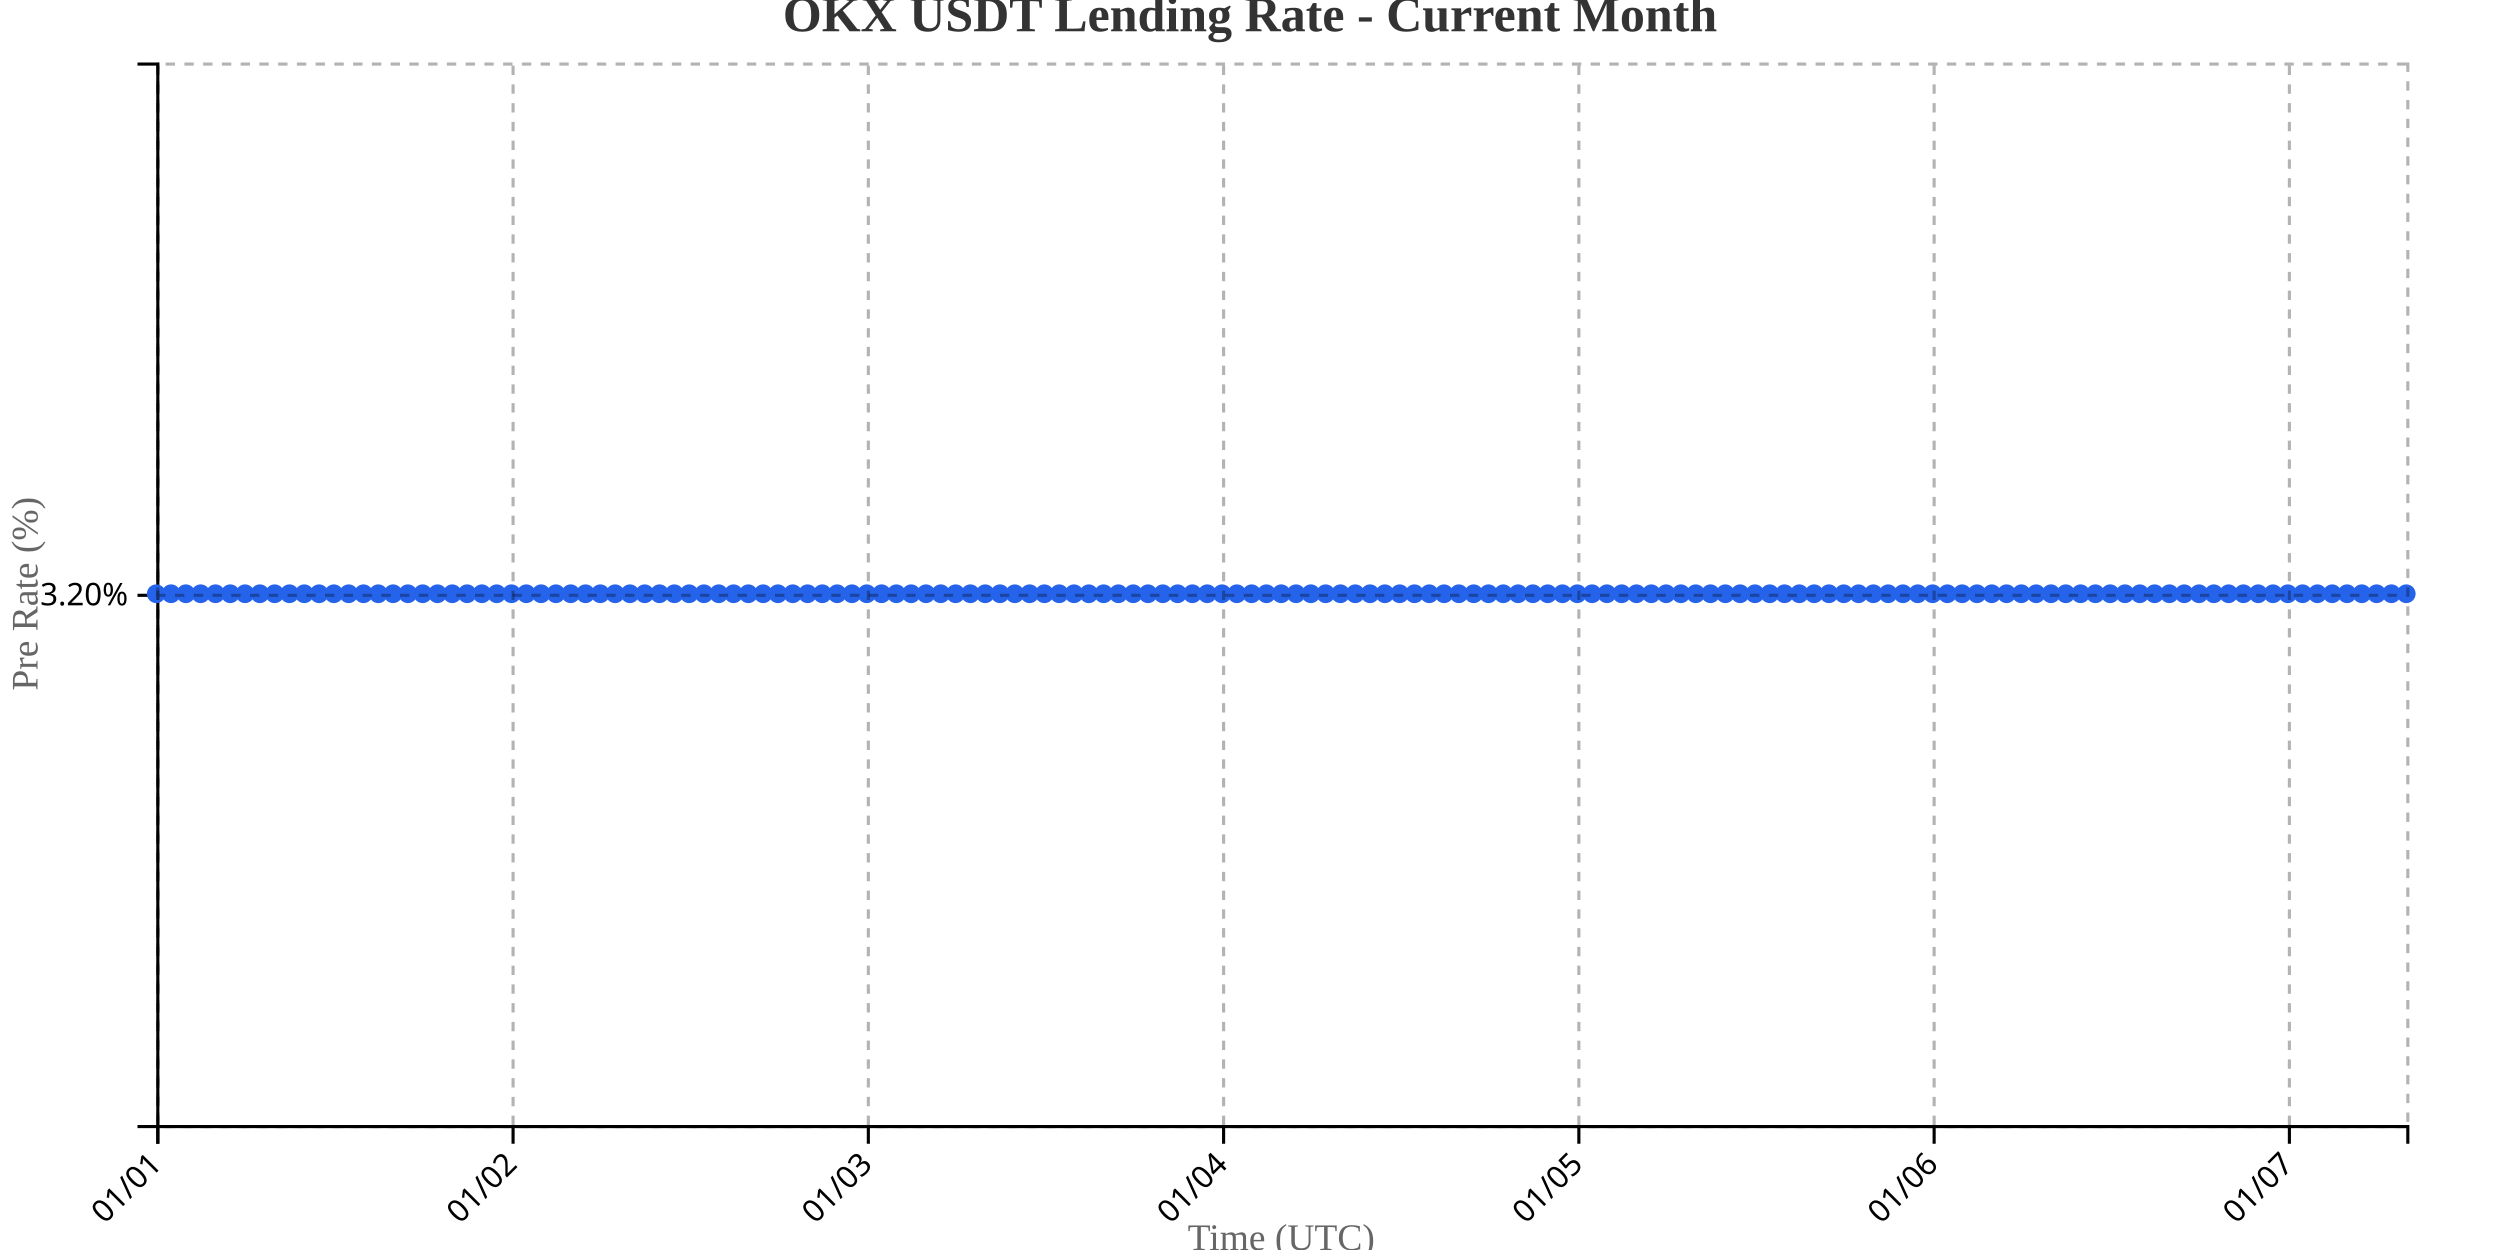
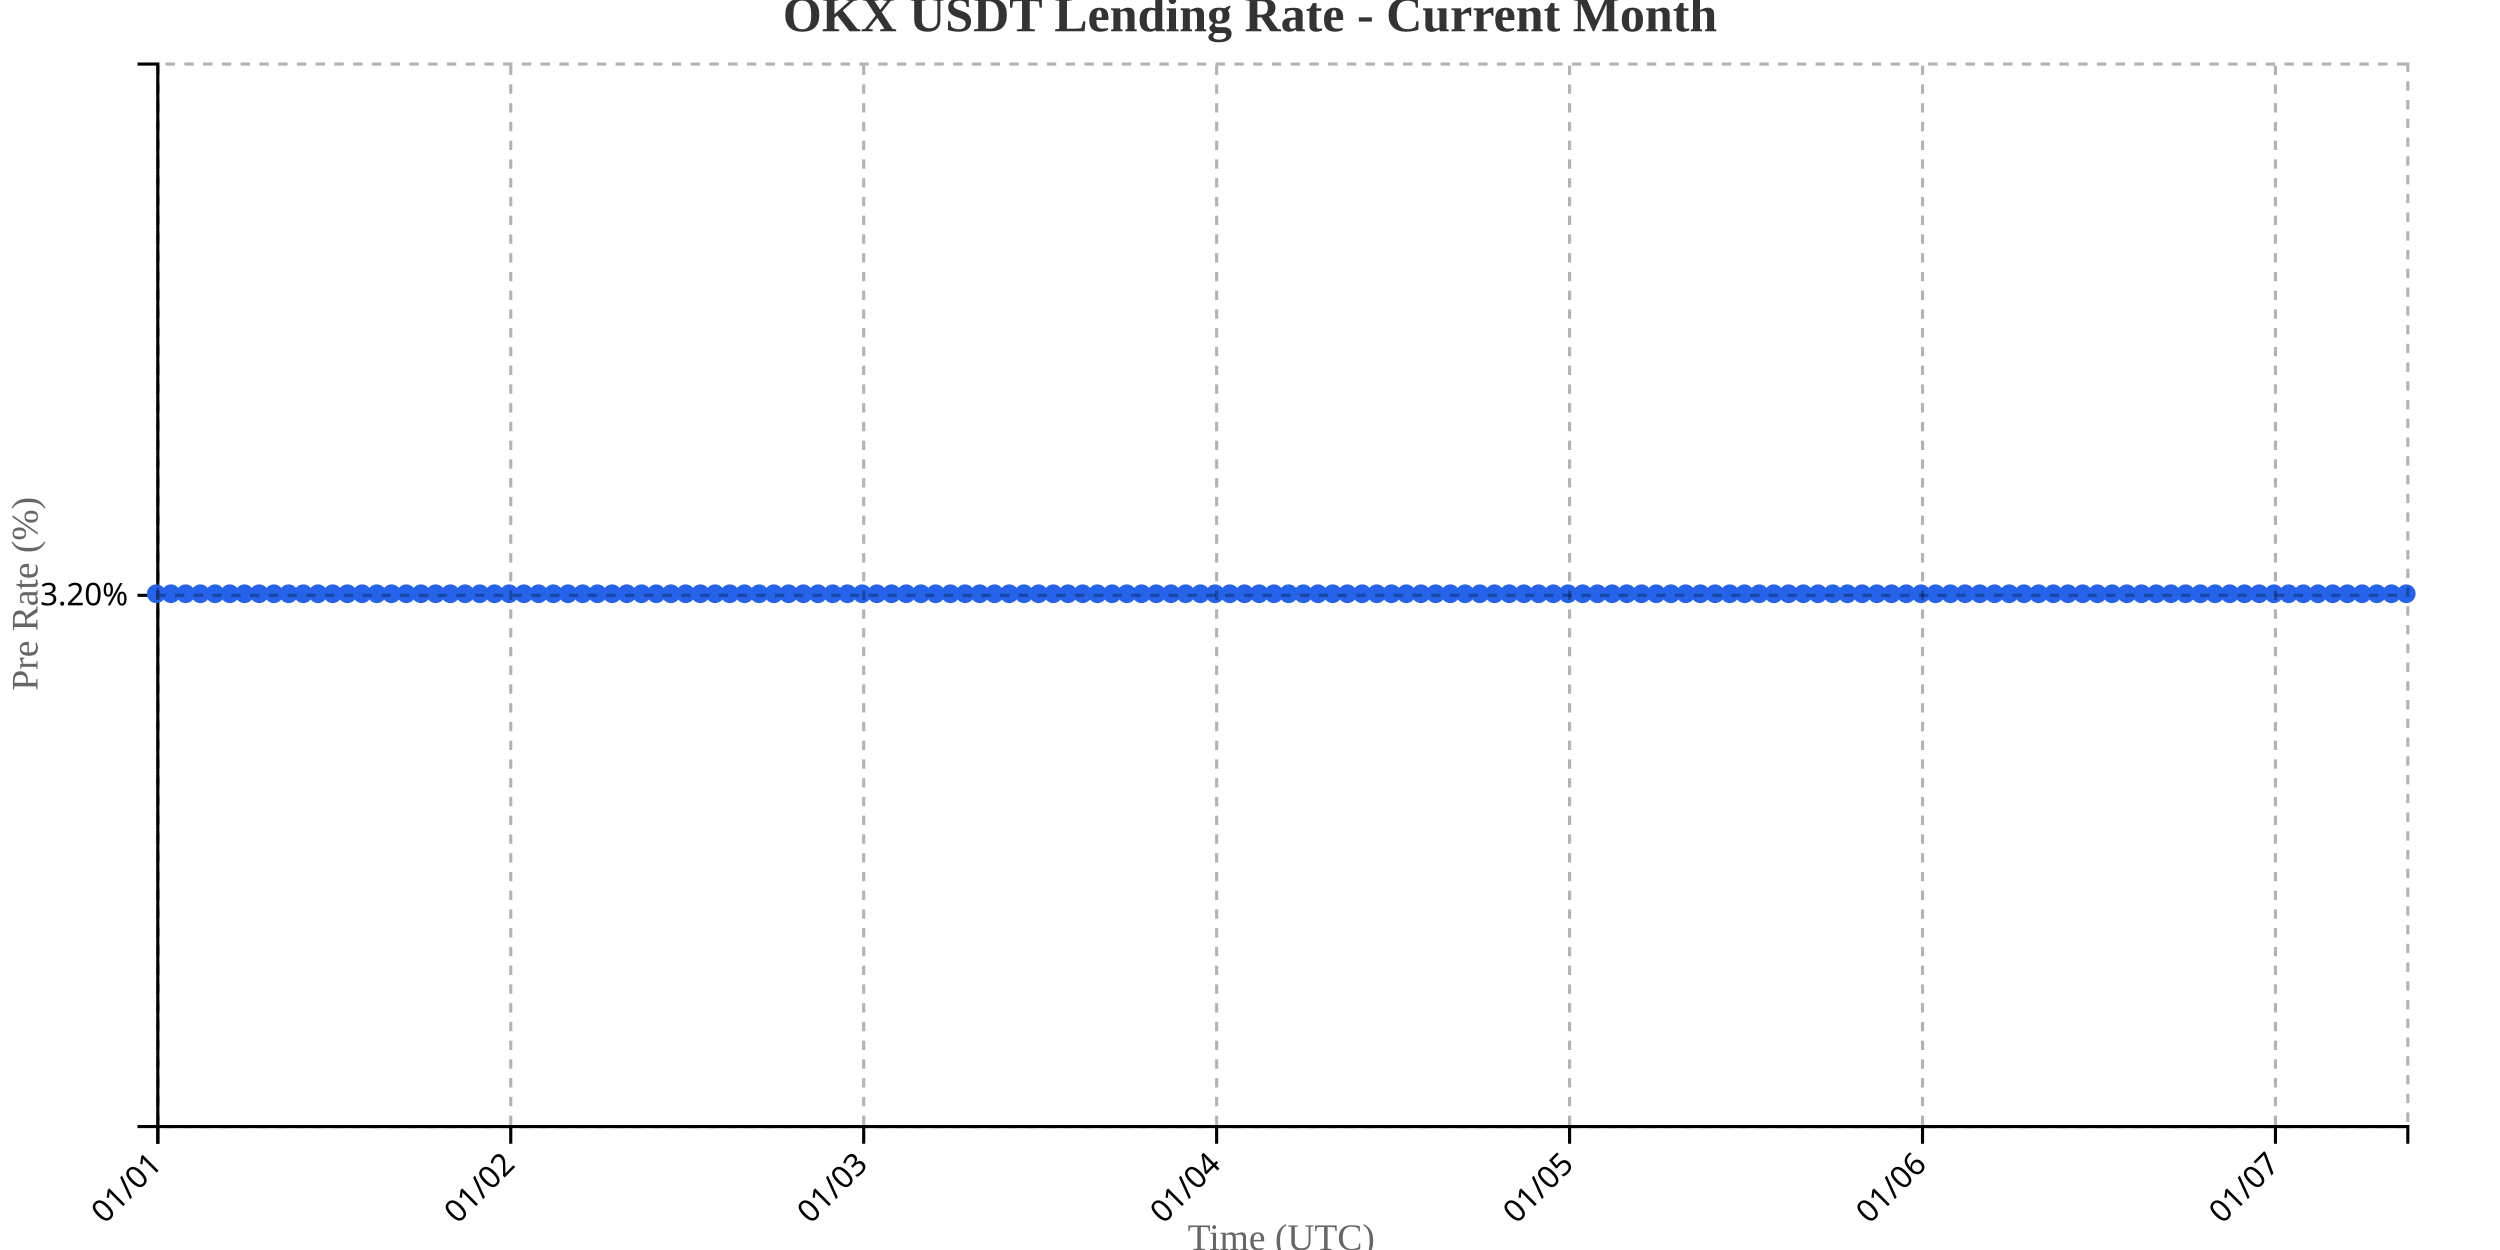
<svg xmlns="http://www.w3.org/2000/svg" width="800" height="400">
  <g transform="translate(50,20)">
    <g transform="translate(0,340)" fill="none" font-size="10" font-family="sans-serif" text-anchor="middle">
      <path class="domain" stroke="currentColor" d="M0.5,6V0.5H720.5V6" />
      <g class="tick" opacity="1" transform="translate(0.5,0)">
        <line stroke="currentColor" y2="6" />
        <text fill="currentColor" y="9" dy=".15em" style="text-anchor: end;" dx="-.8em" transform="rotate(-45)">01/01</text>
      </g>
-       <g class="tick" opacity="1" transform="translate(114.1842,0)">
+       <g class="tick" opacity="1" transform="translate(113.4412,0)">
        <line stroke="currentColor" y2="6" />
        <text fill="currentColor" y="9" dy=".15em" style="text-anchor: end;" dx="-.8em" transform="rotate(-45)">01/02</text>
      </g>
-       <g class="tick" opacity="1" transform="translate(227.8684,0)">
+       <g class="tick" opacity="1" transform="translate(226.3824,0)">
        <line stroke="currentColor" y2="6" />
        <text fill="currentColor" y="9" dy=".15em" style="text-anchor: end;" dx="-.8em" transform="rotate(-45)">01/03</text>
      </g>
-       <g class="tick" opacity="1" transform="translate(341.5526,0)">
+       <g class="tick" opacity="1" transform="translate(339.3235,0)">
        <line stroke="currentColor" y2="6" />
        <text fill="currentColor" y="9" dy=".15em" style="text-anchor: end;" dx="-.8em" transform="rotate(-45)">01/04</text>
      </g>
-       <g class="tick" opacity="1" transform="translate(455.2368,0)">
+       <g class="tick" opacity="1" transform="translate(452.2647,0)">
        <line stroke="currentColor" y2="6" />
        <text fill="currentColor" y="9" dy=".15em" style="text-anchor: end;" dx="-.8em" transform="rotate(-45)">01/05</text>
      </g>
-       <g class="tick" opacity="1" transform="translate(568.9211,0)">
+       <g class="tick" opacity="1" transform="translate(565.2059,0)">
        <line stroke="currentColor" y2="6" />
        <text fill="currentColor" y="9" dy=".15em" style="text-anchor: end;" dx="-.8em" transform="rotate(-45)">01/06</text>
      </g>
-       <g class="tick" opacity="1" transform="translate(682.6053,0)">
+       <g class="tick" opacity="1" transform="translate(678.1471,0)">
        <line stroke="currentColor" y2="6" />
        <text fill="currentColor" y="9" dy=".15em" style="text-anchor: end;" dx="-.8em" transform="rotate(-45)">01/07</text>
      </g>
    </g>
    <g fill="none" font-size="10" font-family="sans-serif" text-anchor="end">
      <path class="domain" stroke="currentColor" d="M-6,340.5H0.5V0.5H-6" />
      <g class="tick" opacity="1" transform="translate(0,170.5)">
        <line stroke="currentColor" x2="-6" />
        <text fill="currentColor" x="-9" dy="0.32em">3.20%</text>
      </g>
    </g>
    <text transform="rotate(-90)" y="-50" x="-170" dy="1em" style="text-anchor: middle; font-size: 12px; fill: #666;">Pre Rate (%)</text>
    <text transform="translate(360, 380)" style="text-anchor: middle; font-size: 12px; fill: #666;">Time (UTC)</text>
-     <path fill="none" stroke="#2563eb" stroke-width="2" d="M0,170C1.579,170,3.158,170,4.737,170C6.316,170,7.895,170,9.474,170C11.053,170,12.632,170,14.211,170C15.789,170,17.368,170,18.947,170C20.526,170,22.105,170,23.684,170C25.263,170,26.842,170,28.421,170C30,170,31.579,170,33.158,170C34.737,170,36.316,170,37.895,170C39.474,170,41.053,170,42.632,170C44.211,170,45.789,170,47.368,170C48.947,170,50.526,170,52.105,170C53.684,170,55.263,170,56.842,170C58.421,170,60,170,61.579,170C63.158,170,64.737,170,66.316,170C67.895,170,69.474,170,71.053,170C72.632,170,74.211,170,75.789,170C77.368,170,78.947,170,80.526,170C82.105,170,83.684,170,85.263,170C86.842,170,88.421,170,90,170C91.579,170,93.158,170,94.737,170C96.316,170,97.895,170,99.474,170C101.053,170,102.632,170,104.211,170C105.789,170,107.368,170,108.947,170C110.526,170,112.105,170,113.684,170C115.263,170,116.842,170,118.421,170C120,170,121.579,170,123.158,170C124.737,170,126.316,170,127.895,170C129.474,170,131.053,170,132.632,170C134.211,170,135.789,170,137.368,170C138.947,170,140.526,170,142.105,170C143.684,170,145.263,170,146.842,170C148.421,170,150,170,151.579,170C153.158,170,154.737,170,156.316,170C157.895,170,159.474,170,161.053,170C162.632,170,164.211,170,165.789,170C167.368,170,168.947,170,170.526,170C172.105,170,173.684,170,175.263,170C176.842,170,178.421,170,180,170C181.579,170,183.158,170,184.737,170C186.316,170,187.895,170,189.474,170C191.053,170,192.632,170,194.211,170C195.789,170,197.368,170,198.947,170C200.526,170,202.105,170,203.684,170C205.263,170,206.842,170,208.421,170C210,170,211.579,170,213.158,170C214.737,170,216.316,170,217.895,170C219.474,170,221.053,170,222.632,170C224.211,170,225.789,170,227.368,170C228.947,170,230.526,170,232.105,170C233.684,170,235.263,170,236.842,170C238.421,170,240,170,241.579,170C243.158,170,244.737,170,246.316,170C247.895,170,249.474,170,251.053,170C252.632,170,254.211,170,255.789,170C257.368,170,258.947,170,260.526,170C262.105,170,263.684,170,265.263,170C266.842,170,268.421,170,270,170C271.579,170,273.158,170,274.737,170C276.316,170,277.895,170,279.474,170C281.053,170,282.632,170,284.211,170C285.789,170,287.368,170,288.947,170C290.526,170,292.105,170,293.684,170C295.263,170,296.842,170,298.421,170C300,170,301.579,170,303.158,170C304.737,170,306.316,170,307.895,170C309.474,170,311.053,170,312.632,170C314.211,170,315.789,170,317.368,170C318.947,170,320.526,170,322.105,170C323.684,170,325.263,170,326.842,170C328.421,170,330,170,331.579,170C333.158,170,334.737,170,336.316,170C337.895,170,339.474,170,341.053,170C342.632,170,344.211,170,345.789,170C347.368,170,348.947,170,350.526,170C352.105,170,353.684,170,355.263,170C356.842,170,358.421,170,360,170C361.579,170,363.158,170,364.737,170C366.316,170,367.895,170,369.474,170C371.053,170,372.632,170,374.211,170C375.789,170,377.368,170,378.947,170C380.526,170,382.105,170,383.684,170C385.263,170,386.842,170,388.421,170C390,170,391.579,170,393.158,170C394.737,170,396.316,170,397.895,170C399.474,170,401.053,170,402.632,170C404.211,170,405.789,170,407.368,170C408.947,170,410.526,170,412.105,170C413.684,170,415.263,170,416.842,170C418.421,170,420,170,421.579,170C423.158,170,424.737,170,426.316,170C427.895,170,429.474,170,431.053,170C432.632,170,434.211,170,435.789,170C437.368,170,438.947,170,440.526,170C442.105,170,443.684,170,445.263,170C446.842,170,448.421,170,450,170C451.579,170,453.158,170,454.737,170C456.316,170,457.895,170,459.474,170C461.053,170,462.632,170,464.211,170C465.789,170,467.368,170,468.947,170C470.526,170,472.105,170,473.684,170C475.263,170,476.842,170,478.421,170C480,170,481.579,170,483.158,170C484.737,170,486.316,170,487.895,170C489.474,170,491.053,170,492.632,170C494.211,170,495.789,170,497.368,170C498.947,170,500.526,170,502.105,170C503.684,170,505.263,170,506.842,170C508.421,170,510,170,511.579,170C513.158,170,514.737,170,516.316,170C517.895,170,519.474,170,521.053,170C522.632,170,524.211,170,525.789,170C527.368,170,528.947,170,530.526,170C532.105,170,533.684,170,535.263,170C536.842,170,538.421,170,540,170C541.579,170,543.158,170,544.737,170C546.316,170,547.895,170,549.474,170C551.053,170,552.632,170,554.211,170C555.789,170,557.368,170,558.947,170C560.526,170,562.105,170,563.684,170C565.263,170,566.842,170,568.421,170C570,170,571.579,170,573.158,170C574.737,170,576.316,170,577.895,170C579.474,170,581.053,170,582.632,170C584.211,170,585.789,170,587.368,170C588.947,170,590.526,170,592.105,170C593.684,170,595.263,170,596.842,170C598.421,170,600,170,601.579,170C603.158,170,604.737,170,606.316,170C607.895,170,609.474,170,611.053,170C612.632,170,614.211,170,615.789,170C617.368,170,618.947,170,620.526,170C622.105,170,623.684,170,625.263,170C626.842,170,628.421,170,630,170C631.579,170,633.158,170,634.737,170C636.316,170,637.895,170,639.474,170C641.053,170,642.632,170,644.211,170C645.789,170,647.368,170,648.947,170C650.526,170,652.105,170,653.684,170C655.263,170,656.842,170,658.421,170C660,170,661.579,170,663.158,170C664.737,170,666.316,170,667.895,170C669.474,170,671.053,170,672.632,170C674.211,170,675.789,170,677.368,170C678.947,170,680.526,170,682.105,170C683.684,170,685.263,170,686.842,170C688.421,170,690,170,691.579,170C693.158,170,694.737,170,696.316,170C697.895,170,699.474,170,701.053,170C702.632,170,704.211,170,705.789,170C707.368,170,708.947,170,710.526,170C712.105,170,713.684,170,715.263,170C716.842,170,718.421,170,720,170" />
+     <path fill="none" stroke="#2563eb" stroke-width="2" d="M0,170C1.569,170,3.137,170,4.706,170C6.275,170,7.843,170,9.412,170C10.98,170,12.549,170,14.118,170C15.686,170,17.255,170,18.824,170C20.392,170,21.961,170,23.529,170C25.098,170,26.667,170,28.235,170C29.804,170,31.373,170,32.941,170C34.51,170,36.078,170,37.647,170C39.216,170,40.784,170,42.353,170C43.922,170,45.49,170,47.059,170C48.627,170,50.196,170,51.765,170C53.333,170,54.902,170,56.471,170C58.039,170,59.608,170,61.176,170C62.745,170,64.314,170,65.882,170C67.451,170,69.02,170,70.588,170C72.157,170,73.725,170,75.294,170C76.863,170,78.431,170,80,170C81.569,170,83.137,170,84.706,170C86.275,170,87.843,170,89.412,170C90.98,170,92.549,170,94.118,170C95.686,170,97.255,170,98.824,170C100.392,170,101.961,170,103.529,170C105.098,170,106.667,170,108.235,170C109.804,170,111.373,170,112.941,170C114.51,170,116.078,170,117.647,170C119.216,170,120.784,170,122.353,170C123.922,170,125.49,170,127.059,170C128.627,170,130.196,170,131.765,170C133.333,170,134.902,170,136.471,170C138.039,170,139.608,170,141.176,170C142.745,170,144.314,170,145.882,170C147.451,170,149.02,170,150.588,170C152.157,170,153.725,170,155.294,170C156.863,170,158.431,170,160,170C161.569,170,163.137,170,164.706,170C166.275,170,167.843,170,169.412,170C170.98,170,172.549,170,174.118,170C175.686,170,177.255,170,178.824,170C180.392,170,181.961,170,183.529,170C185.098,170,186.667,170,188.235,170C189.804,170,191.373,170,192.941,170C194.51,170,196.078,170,197.647,170C199.216,170,200.784,170,202.353,170C203.922,170,205.49,170,207.059,170C208.627,170,210.196,170,211.765,170C213.333,170,214.902,170,216.471,170C218.039,170,219.608,170,221.176,170C222.745,170,224.314,170,225.882,170C227.451,170,229.02,170,230.588,170C232.157,170,233.725,170,235.294,170C236.863,170,238.431,170,240,170C241.569,170,243.137,170,244.706,170C246.275,170,247.843,170,249.412,170C250.98,170,252.549,170,254.118,170C255.686,170,257.255,170,258.824,170C260.392,170,261.961,170,263.529,170C265.098,170,266.667,170,268.235,170C269.804,170,271.373,170,272.941,170C274.51,170,276.078,170,277.647,170C279.216,170,280.784,170,282.353,170C283.922,170,285.49,170,287.059,170C288.627,170,290.196,170,291.765,170C293.333,170,294.902,170,296.471,170C298.039,170,299.608,170,301.176,170C302.745,170,304.314,170,305.882,170C307.451,170,309.02,170,310.588,170C312.157,170,313.725,170,315.294,170C316.863,170,318.431,170,320,170C321.569,170,323.137,170,324.706,170C326.275,170,327.843,170,329.412,170C330.98,170,332.549,170,334.118,170C335.686,170,337.255,170,338.824,170C340.392,170,341.961,170,343.529,170C345.098,170,346.667,170,348.235,170C349.804,170,351.373,170,352.941,170C354.51,170,356.078,170,357.647,170C359.216,170,360.784,170,362.353,170C363.922,170,365.49,170,367.059,170C368.627,170,370.196,170,371.765,170C373.333,170,374.902,170,376.471,170C378.039,170,379.608,170,381.176,170C382.745,170,384.314,170,385.882,170C387.451,170,389.02,170,390.588,170C392.157,170,393.725,170,395.294,170C396.863,170,398.431,170,400,170C401.569,170,403.137,170,404.706,170C406.275,170,407.843,170,409.412,170C410.98,170,412.549,170,414.118,170C415.686,170,417.255,170,418.824,170C420.392,170,421.961,170,423.529,170C425.098,170,426.667,170,428.235,170C429.804,170,431.373,170,432.941,170C434.51,170,436.078,170,437.647,170C439.216,170,440.784,170,442.353,170C443.922,170,445.49,170,447.059,170C448.627,170,450.196,170,451.765,170C453.333,170,454.902,170,456.471,170C458.039,170,459.608,170,461.176,170C462.745,170,464.314,170,465.882,170C467.451,170,469.02,170,470.588,170C472.157,170,473.725,170,475.294,170C476.863,170,478.431,170,480,170C481.569,170,483.137,170,484.706,170C486.275,170,487.843,170,489.412,170C490.98,170,492.549,170,494.118,170C495.686,170,497.255,170,498.824,170C500.392,170,501.961,170,503.529,170C505.098,170,506.667,170,508.235,170C509.804,170,511.373,170,512.941,170C514.51,170,516.078,170,517.647,170C519.216,170,520.784,170,522.353,170C523.922,170,525.49,170,527.059,170C528.627,170,530.196,170,531.765,170C533.333,170,534.902,170,536.471,170C538.039,170,539.608,170,541.176,170C542.745,170,544.314,170,545.882,170C547.451,170,549.02,170,550.588,170C552.157,170,553.725,170,555.294,170C556.863,170,558.431,170,560,170C561.569,170,563.137,170,564.706,170C566.275,170,567.843,170,569.412,170C570.98,170,572.549,170,574.118,170C575.686,170,577.255,170,578.824,170C580.392,170,581.961,170,583.529,170C585.098,170,586.667,170,588.235,170C589.804,170,591.373,170,592.941,170C594.51,170,596.078,170,597.647,170C599.216,170,600.784,170,602.353,170C603.922,170,605.49,170,607.059,170C608.627,170,610.196,170,611.765,170C613.333,170,614.902,170,616.471,170C618.039,170,619.608,170,621.176,170C622.745,170,624.314,170,625.882,170C627.451,170,629.02,170,630.588,170C632.157,170,633.725,170,635.294,170C636.863,170,638.431,170,640,170C641.569,170,643.137,170,644.706,170C646.275,170,647.843,170,649.412,170C650.98,170,652.549,170,654.118,170C655.686,170,657.255,170,658.824,170C660.392,170,661.961,170,663.529,170C665.098,170,666.667,170,668.235,170C669.804,170,671.373,170,672.941,170C674.51,170,676.078,170,677.647,170C679.216,170,680.784,170,682.353,170C683.922,170,685.49,170,687.059,170C688.627,170,690.196,170,691.765,170C693.333,170,694.902,170,696.471,170C698.039,170,699.608,170,701.176,170C702.745,170,704.314,170,705.882,170C707.451,170,709.02,170,710.588,170C712.157,170,713.725,170,715.294,170C716.863,170,718.431,170,720,170" />
    <circle class="dot" cx="0" cy="170" r="3" fill="#2563eb" />
-     <circle class="dot" cx="4.737" cy="170" r="3" fill="#2563eb" />
-     <circle class="dot" cx="9.474" cy="170" r="3" fill="#2563eb" />
-     <circle class="dot" cx="14.211" cy="170" r="3" fill="#2563eb" />
-     <circle class="dot" cx="18.947" cy="170" r="3" fill="#2563eb" />
-     <circle class="dot" cx="23.684" cy="170" r="3" fill="#2563eb" />
-     <circle class="dot" cx="28.421" cy="170" r="3" fill="#2563eb" />
-     <circle class="dot" cx="33.158" cy="170" r="3" fill="#2563eb" />
-     <circle class="dot" cx="37.895" cy="170" r="3" fill="#2563eb" />
-     <circle class="dot" cx="42.632" cy="170" r="3" fill="#2563eb" />
-     <circle class="dot" cx="47.368" cy="170" r="3" fill="#2563eb" />
-     <circle class="dot" cx="52.105" cy="170" r="3" fill="#2563eb" />
-     <circle class="dot" cx="56.842" cy="170" r="3" fill="#2563eb" />
-     <circle class="dot" cx="61.579" cy="170" r="3" fill="#2563eb" />
-     <circle class="dot" cx="66.316" cy="170" r="3" fill="#2563eb" />
-     <circle class="dot" cx="71.053" cy="170" r="3" fill="#2563eb" />
-     <circle class="dot" cx="75.789" cy="170" r="3" fill="#2563eb" />
-     <circle class="dot" cx="80.526" cy="170" r="3" fill="#2563eb" />
-     <circle class="dot" cx="85.263" cy="170" r="3" fill="#2563eb" />
-     <circle class="dot" cx="90" cy="170" r="3" fill="#2563eb" />
-     <circle class="dot" cx="94.737" cy="170" r="3" fill="#2563eb" />
-     <circle class="dot" cx="99.474" cy="170" r="3" fill="#2563eb" />
-     <circle class="dot" cx="104.211" cy="170" r="3" fill="#2563eb" />
-     <circle class="dot" cx="108.947" cy="170" r="3" fill="#2563eb" />
-     <circle class="dot" cx="113.684" cy="170" r="3" fill="#2563eb" />
-     <circle class="dot" cx="118.421" cy="170" r="3" fill="#2563eb" />
-     <circle class="dot" cx="123.158" cy="170" r="3" fill="#2563eb" />
-     <circle class="dot" cx="127.895" cy="170" r="3" fill="#2563eb" />
-     <circle class="dot" cx="132.632" cy="170" r="3" fill="#2563eb" />
-     <circle class="dot" cx="137.368" cy="170" r="3" fill="#2563eb" />
-     <circle class="dot" cx="142.105" cy="170" r="3" fill="#2563eb" />
-     <circle class="dot" cx="146.842" cy="170" r="3" fill="#2563eb" />
-     <circle class="dot" cx="151.579" cy="170" r="3" fill="#2563eb" />
-     <circle class="dot" cx="156.316" cy="170" r="3" fill="#2563eb" />
-     <circle class="dot" cx="161.053" cy="170" r="3" fill="#2563eb" />
-     <circle class="dot" cx="165.789" cy="170" r="3" fill="#2563eb" />
-     <circle class="dot" cx="170.526" cy="170" r="3" fill="#2563eb" />
-     <circle class="dot" cx="175.263" cy="170" r="3" fill="#2563eb" />
-     <circle class="dot" cx="180" cy="170" r="3" fill="#2563eb" />
-     <circle class="dot" cx="184.737" cy="170" r="3" fill="#2563eb" />
-     <circle class="dot" cx="189.474" cy="170" r="3" fill="#2563eb" />
-     <circle class="dot" cx="194.211" cy="170" r="3" fill="#2563eb" />
-     <circle class="dot" cx="198.947" cy="170" r="3" fill="#2563eb" />
-     <circle class="dot" cx="203.684" cy="170" r="3" fill="#2563eb" />
-     <circle class="dot" cx="208.421" cy="170" r="3" fill="#2563eb" />
-     <circle class="dot" cx="213.158" cy="170" r="3" fill="#2563eb" />
-     <circle class="dot" cx="217.895" cy="170" r="3" fill="#2563eb" />
-     <circle class="dot" cx="222.632" cy="170" r="3" fill="#2563eb" />
-     <circle class="dot" cx="227.368" cy="170" r="3" fill="#2563eb" />
-     <circle class="dot" cx="232.105" cy="170" r="3" fill="#2563eb" />
-     <circle class="dot" cx="236.842" cy="170" r="3" fill="#2563eb" />
-     <circle class="dot" cx="241.579" cy="170" r="3" fill="#2563eb" />
-     <circle class="dot" cx="246.316" cy="170" r="3" fill="#2563eb" />
-     <circle class="dot" cx="251.053" cy="170" r="3" fill="#2563eb" />
-     <circle class="dot" cx="255.789" cy="170" r="3" fill="#2563eb" />
-     <circle class="dot" cx="260.526" cy="170" r="3" fill="#2563eb" />
-     <circle class="dot" cx="265.263" cy="170" r="3" fill="#2563eb" />
-     <circle class="dot" cx="270" cy="170" r="3" fill="#2563eb" />
-     <circle class="dot" cx="274.737" cy="170" r="3" fill="#2563eb" />
-     <circle class="dot" cx="279.474" cy="170" r="3" fill="#2563eb" />
-     <circle class="dot" cx="284.211" cy="170" r="3" fill="#2563eb" />
-     <circle class="dot" cx="288.947" cy="170" r="3" fill="#2563eb" />
-     <circle class="dot" cx="293.684" cy="170" r="3" fill="#2563eb" />
-     <circle class="dot" cx="298.421" cy="170" r="3" fill="#2563eb" />
-     <circle class="dot" cx="303.158" cy="170" r="3" fill="#2563eb" />
-     <circle class="dot" cx="307.895" cy="170" r="3" fill="#2563eb" />
-     <circle class="dot" cx="312.632" cy="170" r="3" fill="#2563eb" />
-     <circle class="dot" cx="317.368" cy="170" r="3" fill="#2563eb" />
-     <circle class="dot" cx="322.105" cy="170" r="3" fill="#2563eb" />
-     <circle class="dot" cx="326.842" cy="170" r="3" fill="#2563eb" />
-     <circle class="dot" cx="331.579" cy="170" r="3" fill="#2563eb" />
-     <circle class="dot" cx="336.316" cy="170" r="3" fill="#2563eb" />
-     <circle class="dot" cx="341.053" cy="170" r="3" fill="#2563eb" />
-     <circle class="dot" cx="345.789" cy="170" r="3" fill="#2563eb" />
-     <circle class="dot" cx="350.526" cy="170" r="3" fill="#2563eb" />
-     <circle class="dot" cx="355.263" cy="170" r="3" fill="#2563eb" />
-     <circle class="dot" cx="360" cy="170" r="3" fill="#2563eb" />
-     <circle class="dot" cx="364.737" cy="170" r="3" fill="#2563eb" />
-     <circle class="dot" cx="369.474" cy="170" r="3" fill="#2563eb" />
-     <circle class="dot" cx="374.211" cy="170" r="3" fill="#2563eb" />
-     <circle class="dot" cx="378.947" cy="170" r="3" fill="#2563eb" />
-     <circle class="dot" cx="383.684" cy="170" r="3" fill="#2563eb" />
-     <circle class="dot" cx="388.421" cy="170" r="3" fill="#2563eb" />
-     <circle class="dot" cx="393.158" cy="170" r="3" fill="#2563eb" />
-     <circle class="dot" cx="397.895" cy="170" r="3" fill="#2563eb" />
-     <circle class="dot" cx="402.632" cy="170" r="3" fill="#2563eb" />
-     <circle class="dot" cx="407.368" cy="170" r="3" fill="#2563eb" />
-     <circle class="dot" cx="412.105" cy="170" r="3" fill="#2563eb" />
-     <circle class="dot" cx="416.842" cy="170" r="3" fill="#2563eb" />
-     <circle class="dot" cx="421.579" cy="170" r="3" fill="#2563eb" />
-     <circle class="dot" cx="426.316" cy="170" r="3" fill="#2563eb" />
-     <circle class="dot" cx="431.053" cy="170" r="3" fill="#2563eb" />
-     <circle class="dot" cx="435.789" cy="170" r="3" fill="#2563eb" />
-     <circle class="dot" cx="440.526" cy="170" r="3" fill="#2563eb" />
-     <circle class="dot" cx="445.263" cy="170" r="3" fill="#2563eb" />
-     <circle class="dot" cx="450" cy="170" r="3" fill="#2563eb" />
-     <circle class="dot" cx="454.737" cy="170" r="3" fill="#2563eb" />
-     <circle class="dot" cx="459.474" cy="170" r="3" fill="#2563eb" />
-     <circle class="dot" cx="464.211" cy="170" r="3" fill="#2563eb" />
-     <circle class="dot" cx="468.947" cy="170" r="3" fill="#2563eb" />
-     <circle class="dot" cx="473.684" cy="170" r="3" fill="#2563eb" />
-     <circle class="dot" cx="478.421" cy="170" r="3" fill="#2563eb" />
-     <circle class="dot" cx="483.158" cy="170" r="3" fill="#2563eb" />
-     <circle class="dot" cx="487.895" cy="170" r="3" fill="#2563eb" />
-     <circle class="dot" cx="492.632" cy="170" r="3" fill="#2563eb" />
-     <circle class="dot" cx="497.368" cy="170" r="3" fill="#2563eb" />
-     <circle class="dot" cx="502.105" cy="170" r="3" fill="#2563eb" />
-     <circle class="dot" cx="506.842" cy="170" r="3" fill="#2563eb" />
-     <circle class="dot" cx="511.579" cy="170" r="3" fill="#2563eb" />
-     <circle class="dot" cx="516.316" cy="170" r="3" fill="#2563eb" />
-     <circle class="dot" cx="521.053" cy="170" r="3" fill="#2563eb" />
-     <circle class="dot" cx="525.789" cy="170" r="3" fill="#2563eb" />
-     <circle class="dot" cx="530.526" cy="170" r="3" fill="#2563eb" />
-     <circle class="dot" cx="535.263" cy="170" r="3" fill="#2563eb" />
-     <circle class="dot" cx="540" cy="170" r="3" fill="#2563eb" />
-     <circle class="dot" cx="544.737" cy="170" r="3" fill="#2563eb" />
-     <circle class="dot" cx="549.474" cy="170" r="3" fill="#2563eb" />
-     <circle class="dot" cx="554.211" cy="170" r="3" fill="#2563eb" />
-     <circle class="dot" cx="558.947" cy="170" r="3" fill="#2563eb" />
-     <circle class="dot" cx="563.684" cy="170" r="3" fill="#2563eb" />
-     <circle class="dot" cx="568.421" cy="170" r="3" fill="#2563eb" />
-     <circle class="dot" cx="573.158" cy="170" r="3" fill="#2563eb" />
-     <circle class="dot" cx="577.895" cy="170" r="3" fill="#2563eb" />
-     <circle class="dot" cx="582.632" cy="170" r="3" fill="#2563eb" />
-     <circle class="dot" cx="587.368" cy="170" r="3" fill="#2563eb" />
-     <circle class="dot" cx="592.105" cy="170" r="3" fill="#2563eb" />
-     <circle class="dot" cx="596.842" cy="170" r="3" fill="#2563eb" />
-     <circle class="dot" cx="601.579" cy="170" r="3" fill="#2563eb" />
-     <circle class="dot" cx="606.316" cy="170" r="3" fill="#2563eb" />
-     <circle class="dot" cx="611.053" cy="170" r="3" fill="#2563eb" />
-     <circle class="dot" cx="615.789" cy="170" r="3" fill="#2563eb" />
-     <circle class="dot" cx="620.526" cy="170" r="3" fill="#2563eb" />
-     <circle class="dot" cx="625.263" cy="170" r="3" fill="#2563eb" />
-     <circle class="dot" cx="630" cy="170" r="3" fill="#2563eb" />
-     <circle class="dot" cx="634.737" cy="170" r="3" fill="#2563eb" />
-     <circle class="dot" cx="639.474" cy="170" r="3" fill="#2563eb" />
-     <circle class="dot" cx="644.211" cy="170" r="3" fill="#2563eb" />
-     <circle class="dot" cx="648.947" cy="170" r="3" fill="#2563eb" />
-     <circle class="dot" cx="653.684" cy="170" r="3" fill="#2563eb" />
-     <circle class="dot" cx="658.421" cy="170" r="3" fill="#2563eb" />
-     <circle class="dot" cx="663.158" cy="170" r="3" fill="#2563eb" />
-     <circle class="dot" cx="667.895" cy="170" r="3" fill="#2563eb" />
-     <circle class="dot" cx="672.632" cy="170" r="3" fill="#2563eb" />
-     <circle class="dot" cx="677.368" cy="170" r="3" fill="#2563eb" />
-     <circle class="dot" cx="682.105" cy="170" r="3" fill="#2563eb" />
-     <circle class="dot" cx="686.842" cy="170" r="3" fill="#2563eb" />
-     <circle class="dot" cx="691.579" cy="170" r="3" fill="#2563eb" />
-     <circle class="dot" cx="696.316" cy="170" r="3" fill="#2563eb" />
-     <circle class="dot" cx="701.053" cy="170" r="3" fill="#2563eb" />
-     <circle class="dot" cx="705.789" cy="170" r="3" fill="#2563eb" />
-     <circle class="dot" cx="710.526" cy="170" r="3" fill="#2563eb" />
-     <circle class="dot" cx="715.263" cy="170" r="3" fill="#2563eb" />
+     <circle class="dot" cx="4.706" cy="170" r="3" fill="#2563eb" />
+     <circle class="dot" cx="9.412" cy="170" r="3" fill="#2563eb" />
+     <circle class="dot" cx="14.118" cy="170" r="3" fill="#2563eb" />
+     <circle class="dot" cx="18.824" cy="170" r="3" fill="#2563eb" />
+     <circle class="dot" cx="23.529" cy="170" r="3" fill="#2563eb" />
+     <circle class="dot" cx="28.235" cy="170" r="3" fill="#2563eb" />
+     <circle class="dot" cx="32.941" cy="170" r="3" fill="#2563eb" />
+     <circle class="dot" cx="37.647" cy="170" r="3" fill="#2563eb" />
+     <circle class="dot" cx="42.353" cy="170" r="3" fill="#2563eb" />
+     <circle class="dot" cx="47.059" cy="170" r="3" fill="#2563eb" />
+     <circle class="dot" cx="51.765" cy="170" r="3" fill="#2563eb" />
+     <circle class="dot" cx="56.471" cy="170" r="3" fill="#2563eb" />
+     <circle class="dot" cx="61.176" cy="170" r="3" fill="#2563eb" />
+     <circle class="dot" cx="65.882" cy="170" r="3" fill="#2563eb" />
+     <circle class="dot" cx="70.588" cy="170" r="3" fill="#2563eb" />
+     <circle class="dot" cx="75.294" cy="170" r="3" fill="#2563eb" />
+     <circle class="dot" cx="80" cy="170" r="3" fill="#2563eb" />
+     <circle class="dot" cx="84.706" cy="170" r="3" fill="#2563eb" />
+     <circle class="dot" cx="89.412" cy="170" r="3" fill="#2563eb" />
+     <circle class="dot" cx="94.118" cy="170" r="3" fill="#2563eb" />
+     <circle class="dot" cx="98.824" cy="170" r="3" fill="#2563eb" />
+     <circle class="dot" cx="103.529" cy="170" r="3" fill="#2563eb" />
+     <circle class="dot" cx="108.235" cy="170" r="3" fill="#2563eb" />
+     <circle class="dot" cx="112.941" cy="170" r="3" fill="#2563eb" />
+     <circle class="dot" cx="117.647" cy="170" r="3" fill="#2563eb" />
+     <circle class="dot" cx="122.353" cy="170" r="3" fill="#2563eb" />
+     <circle class="dot" cx="127.059" cy="170" r="3" fill="#2563eb" />
+     <circle class="dot" cx="131.765" cy="170" r="3" fill="#2563eb" />
+     <circle class="dot" cx="136.471" cy="170" r="3" fill="#2563eb" />
+     <circle class="dot" cx="141.176" cy="170" r="3" fill="#2563eb" />
+     <circle class="dot" cx="145.882" cy="170" r="3" fill="#2563eb" />
+     <circle class="dot" cx="150.588" cy="170" r="3" fill="#2563eb" />
+     <circle class="dot" cx="155.294" cy="170" r="3" fill="#2563eb" />
+     <circle class="dot" cx="160" cy="170" r="3" fill="#2563eb" />
+     <circle class="dot" cx="164.706" cy="170" r="3" fill="#2563eb" />
+     <circle class="dot" cx="169.412" cy="170" r="3" fill="#2563eb" />
+     <circle class="dot" cx="174.118" cy="170" r="3" fill="#2563eb" />
+     <circle class="dot" cx="178.824" cy="170" r="3" fill="#2563eb" />
+     <circle class="dot" cx="183.529" cy="170" r="3" fill="#2563eb" />
+     <circle class="dot" cx="188.235" cy="170" r="3" fill="#2563eb" />
+     <circle class="dot" cx="192.941" cy="170" r="3" fill="#2563eb" />
+     <circle class="dot" cx="197.647" cy="170" r="3" fill="#2563eb" />
+     <circle class="dot" cx="202.353" cy="170" r="3" fill="#2563eb" />
+     <circle class="dot" cx="207.059" cy="170" r="3" fill="#2563eb" />
+     <circle class="dot" cx="211.765" cy="170" r="3" fill="#2563eb" />
+     <circle class="dot" cx="216.471" cy="170" r="3" fill="#2563eb" />
+     <circle class="dot" cx="221.176" cy="170" r="3" fill="#2563eb" />
+     <circle class="dot" cx="225.882" cy="170" r="3" fill="#2563eb" />
+     <circle class="dot" cx="230.588" cy="170" r="3" fill="#2563eb" />
+     <circle class="dot" cx="235.294" cy="170" r="3" fill="#2563eb" />
+     <circle class="dot" cx="240" cy="170" r="3" fill="#2563eb" />
+     <circle class="dot" cx="244.706" cy="170" r="3" fill="#2563eb" />
+     <circle class="dot" cx="249.412" cy="170" r="3" fill="#2563eb" />
+     <circle class="dot" cx="254.118" cy="170" r="3" fill="#2563eb" />
+     <circle class="dot" cx="258.824" cy="170" r="3" fill="#2563eb" />
+     <circle class="dot" cx="263.529" cy="170" r="3" fill="#2563eb" />
+     <circle class="dot" cx="268.235" cy="170" r="3" fill="#2563eb" />
+     <circle class="dot" cx="272.941" cy="170" r="3" fill="#2563eb" />
+     <circle class="dot" cx="277.647" cy="170" r="3" fill="#2563eb" />
+     <circle class="dot" cx="282.353" cy="170" r="3" fill="#2563eb" />
+     <circle class="dot" cx="287.059" cy="170" r="3" fill="#2563eb" />
+     <circle class="dot" cx="291.765" cy="170" r="3" fill="#2563eb" />
+     <circle class="dot" cx="296.471" cy="170" r="3" fill="#2563eb" />
+     <circle class="dot" cx="301.176" cy="170" r="3" fill="#2563eb" />
+     <circle class="dot" cx="305.882" cy="170" r="3" fill="#2563eb" />
+     <circle class="dot" cx="310.588" cy="170" r="3" fill="#2563eb" />
+     <circle class="dot" cx="315.294" cy="170" r="3" fill="#2563eb" />
+     <circle class="dot" cx="320" cy="170" r="3" fill="#2563eb" />
+     <circle class="dot" cx="324.706" cy="170" r="3" fill="#2563eb" />
+     <circle class="dot" cx="329.412" cy="170" r="3" fill="#2563eb" />
+     <circle class="dot" cx="334.118" cy="170" r="3" fill="#2563eb" />
+     <circle class="dot" cx="338.824" cy="170" r="3" fill="#2563eb" />
+     <circle class="dot" cx="343.529" cy="170" r="3" fill="#2563eb" />
+     <circle class="dot" cx="348.235" cy="170" r="3" fill="#2563eb" />
+     <circle class="dot" cx="352.941" cy="170" r="3" fill="#2563eb" />
+     <circle class="dot" cx="357.647" cy="170" r="3" fill="#2563eb" />
+     <circle class="dot" cx="362.353" cy="170" r="3" fill="#2563eb" />
+     <circle class="dot" cx="367.059" cy="170" r="3" fill="#2563eb" />
+     <circle class="dot" cx="371.765" cy="170" r="3" fill="#2563eb" />
+     <circle class="dot" cx="376.471" cy="170" r="3" fill="#2563eb" />
+     <circle class="dot" cx="381.176" cy="170" r="3" fill="#2563eb" />
+     <circle class="dot" cx="385.882" cy="170" r="3" fill="#2563eb" />
+     <circle class="dot" cx="390.588" cy="170" r="3" fill="#2563eb" />
+     <circle class="dot" cx="395.294" cy="170" r="3" fill="#2563eb" />
+     <circle class="dot" cx="400" cy="170" r="3" fill="#2563eb" />
+     <circle class="dot" cx="404.706" cy="170" r="3" fill="#2563eb" />
+     <circle class="dot" cx="409.412" cy="170" r="3" fill="#2563eb" />
+     <circle class="dot" cx="414.118" cy="170" r="3" fill="#2563eb" />
+     <circle class="dot" cx="418.824" cy="170" r="3" fill="#2563eb" />
+     <circle class="dot" cx="423.529" cy="170" r="3" fill="#2563eb" />
+     <circle class="dot" cx="428.235" cy="170" r="3" fill="#2563eb" />
+     <circle class="dot" cx="432.941" cy="170" r="3" fill="#2563eb" />
+     <circle class="dot" cx="437.647" cy="170" r="3" fill="#2563eb" />
+     <circle class="dot" cx="442.353" cy="170" r="3" fill="#2563eb" />
+     <circle class="dot" cx="447.059" cy="170" r="3" fill="#2563eb" />
+     <circle class="dot" cx="451.765" cy="170" r="3" fill="#2563eb" />
+     <circle class="dot" cx="456.471" cy="170" r="3" fill="#2563eb" />
+     <circle class="dot" cx="461.176" cy="170" r="3" fill="#2563eb" />
+     <circle class="dot" cx="465.882" cy="170" r="3" fill="#2563eb" />
+     <circle class="dot" cx="470.588" cy="170" r="3" fill="#2563eb" />
+     <circle class="dot" cx="475.294" cy="170" r="3" fill="#2563eb" />
+     <circle class="dot" cx="480" cy="170" r="3" fill="#2563eb" />
+     <circle class="dot" cx="484.706" cy="170" r="3" fill="#2563eb" />
+     <circle class="dot" cx="489.412" cy="170" r="3" fill="#2563eb" />
+     <circle class="dot" cx="494.118" cy="170" r="3" fill="#2563eb" />
+     <circle class="dot" cx="498.824" cy="170" r="3" fill="#2563eb" />
+     <circle class="dot" cx="503.529" cy="170" r="3" fill="#2563eb" />
+     <circle class="dot" cx="508.235" cy="170" r="3" fill="#2563eb" />
+     <circle class="dot" cx="512.941" cy="170" r="3" fill="#2563eb" />
+     <circle class="dot" cx="517.647" cy="170" r="3" fill="#2563eb" />
+     <circle class="dot" cx="522.353" cy="170" r="3" fill="#2563eb" />
+     <circle class="dot" cx="527.059" cy="170" r="3" fill="#2563eb" />
+     <circle class="dot" cx="531.765" cy="170" r="3" fill="#2563eb" />
+     <circle class="dot" cx="536.471" cy="170" r="3" fill="#2563eb" />
+     <circle class="dot" cx="541.176" cy="170" r="3" fill="#2563eb" />
+     <circle class="dot" cx="545.882" cy="170" r="3" fill="#2563eb" />
+     <circle class="dot" cx="550.588" cy="170" r="3" fill="#2563eb" />
+     <circle class="dot" cx="555.294" cy="170" r="3" fill="#2563eb" />
+     <circle class="dot" cx="560" cy="170" r="3" fill="#2563eb" />
+     <circle class="dot" cx="564.706" cy="170" r="3" fill="#2563eb" />
+     <circle class="dot" cx="569.412" cy="170" r="3" fill="#2563eb" />
+     <circle class="dot" cx="574.118" cy="170" r="3" fill="#2563eb" />
+     <circle class="dot" cx="578.824" cy="170" r="3" fill="#2563eb" />
+     <circle class="dot" cx="583.529" cy="170" r="3" fill="#2563eb" />
+     <circle class="dot" cx="588.235" cy="170" r="3" fill="#2563eb" />
+     <circle class="dot" cx="592.941" cy="170" r="3" fill="#2563eb" />
+     <circle class="dot" cx="597.647" cy="170" r="3" fill="#2563eb" />
+     <circle class="dot" cx="602.353" cy="170" r="3" fill="#2563eb" />
+     <circle class="dot" cx="607.059" cy="170" r="3" fill="#2563eb" />
+     <circle class="dot" cx="611.765" cy="170" r="3" fill="#2563eb" />
+     <circle class="dot" cx="616.471" cy="170" r="3" fill="#2563eb" />
+     <circle class="dot" cx="621.176" cy="170" r="3" fill="#2563eb" />
+     <circle class="dot" cx="625.882" cy="170" r="3" fill="#2563eb" />
+     <circle class="dot" cx="630.588" cy="170" r="3" fill="#2563eb" />
+     <circle class="dot" cx="635.294" cy="170" r="3" fill="#2563eb" />
+     <circle class="dot" cx="640" cy="170" r="3" fill="#2563eb" />
+     <circle class="dot" cx="644.706" cy="170" r="3" fill="#2563eb" />
+     <circle class="dot" cx="649.412" cy="170" r="3" fill="#2563eb" />
+     <circle class="dot" cx="654.118" cy="170" r="3" fill="#2563eb" />
+     <circle class="dot" cx="658.824" cy="170" r="3" fill="#2563eb" />
+     <circle class="dot" cx="663.529" cy="170" r="3" fill="#2563eb" />
+     <circle class="dot" cx="668.235" cy="170" r="3" fill="#2563eb" />
+     <circle class="dot" cx="672.941" cy="170" r="3" fill="#2563eb" />
+     <circle class="dot" cx="677.647" cy="170" r="3" fill="#2563eb" />
+     <circle class="dot" cx="682.353" cy="170" r="3" fill="#2563eb" />
+     <circle class="dot" cx="687.059" cy="170" r="3" fill="#2563eb" />
+     <circle class="dot" cx="691.765" cy="170" r="3" fill="#2563eb" />
+     <circle class="dot" cx="696.471" cy="170" r="3" fill="#2563eb" />
+     <circle class="dot" cx="701.176" cy="170" r="3" fill="#2563eb" />
+     <circle class="dot" cx="705.882" cy="170" r="3" fill="#2563eb" />
+     <circle class="dot" cx="710.588" cy="170" r="3" fill="#2563eb" />
+     <circle class="dot" cx="715.294" cy="170" r="3" fill="#2563eb" />
    <circle class="dot" cx="720" cy="170" r="3" fill="#2563eb" />
    <g class="grid" transform="translate(0,340)" fill="none" font-size="10" font-family="sans-serif" text-anchor="middle" style="stroke-dasharray: 3,3; opacity: 0.3;">
      <path class="domain" stroke="currentColor" d="M0.5,-340V0.5H720.5V-340" />
      <g class="tick" opacity="1" transform="translate(0.5,0)">
        <line stroke="currentColor" y2="-340" />
        <text fill="currentColor" y="3" dy="0.71em" />
      </g>
-       <g class="tick" opacity="1" transform="translate(114.1842,0)">
-         <line stroke="currentColor" y2="-340" />
-         <text fill="currentColor" y="3" dy="0.71em" />
-       </g>
-       <g class="tick" opacity="1" transform="translate(227.8684,0)">
-         <line stroke="currentColor" y2="-340" />
-         <text fill="currentColor" y="3" dy="0.71em" />
-       </g>
-       <g class="tick" opacity="1" transform="translate(341.5526,0)">
-         <line stroke="currentColor" y2="-340" />
-         <text fill="currentColor" y="3" dy="0.71em" />
-       </g>
-       <g class="tick" opacity="1" transform="translate(455.2368,0)">
-         <line stroke="currentColor" y2="-340" />
-         <text fill="currentColor" y="3" dy="0.71em" />
-       </g>
-       <g class="tick" opacity="1" transform="translate(568.9211,0)">
-         <line stroke="currentColor" y2="-340" />
-         <text fill="currentColor" y="3" dy="0.71em" />
-       </g>
-       <g class="tick" opacity="1" transform="translate(682.6053,0)">
+       <g class="tick" opacity="1" transform="translate(113.4412,0)">
+         <line stroke="currentColor" y2="-340" />
+         <text fill="currentColor" y="3" dy="0.71em" />
+       </g>
+       <g class="tick" opacity="1" transform="translate(226.3824,0)">
+         <line stroke="currentColor" y2="-340" />
+         <text fill="currentColor" y="3" dy="0.71em" />
+       </g>
+       <g class="tick" opacity="1" transform="translate(339.3235,0)">
+         <line stroke="currentColor" y2="-340" />
+         <text fill="currentColor" y="3" dy="0.71em" />
+       </g>
+       <g class="tick" opacity="1" transform="translate(452.2647,0)">
+         <line stroke="currentColor" y2="-340" />
+         <text fill="currentColor" y="3" dy="0.71em" />
+       </g>
+       <g class="tick" opacity="1" transform="translate(565.2059,0)">
+         <line stroke="currentColor" y2="-340" />
+         <text fill="currentColor" y="3" dy="0.71em" />
+       </g>
+       <g class="tick" opacity="1" transform="translate(678.1471,0)">
        <line stroke="currentColor" y2="-340" />
        <text fill="currentColor" y="3" dy="0.71em" />
      </g>
    </g>
    <g class="grid" fill="none" font-size="10" font-family="sans-serif" text-anchor="end" style="stroke-dasharray: 3,3; opacity: 0.3;">
      <path class="domain" stroke="currentColor" d="M720,340.5H0.5V0.5H720" />
      <g class="tick" opacity="1" transform="translate(0,170.5)">
        <line stroke="currentColor" x2="720" />
        <text fill="currentColor" x="-3" dy="0.32em" />
      </g>
    </g>
  </g>
  <text x="400" y="10" text-anchor="middle" style="font-size: 16px; font-weight: bold; fill: #333;">OKX USDT Lending Rate - Current Month</text>
</svg>
